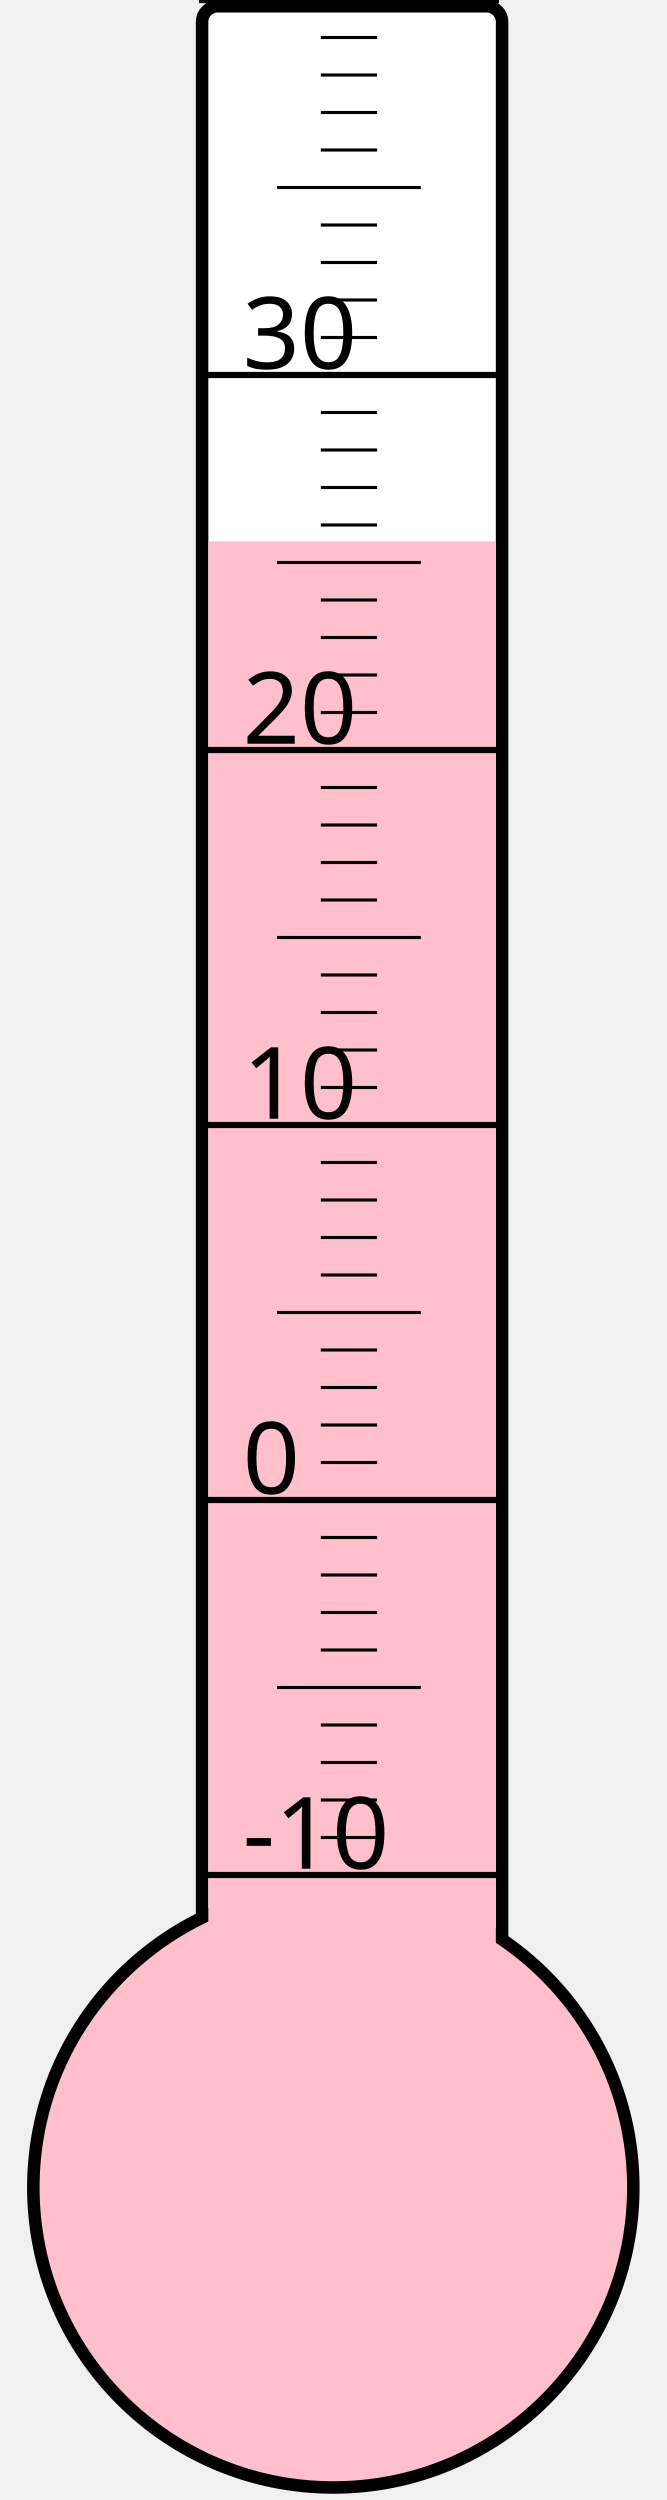
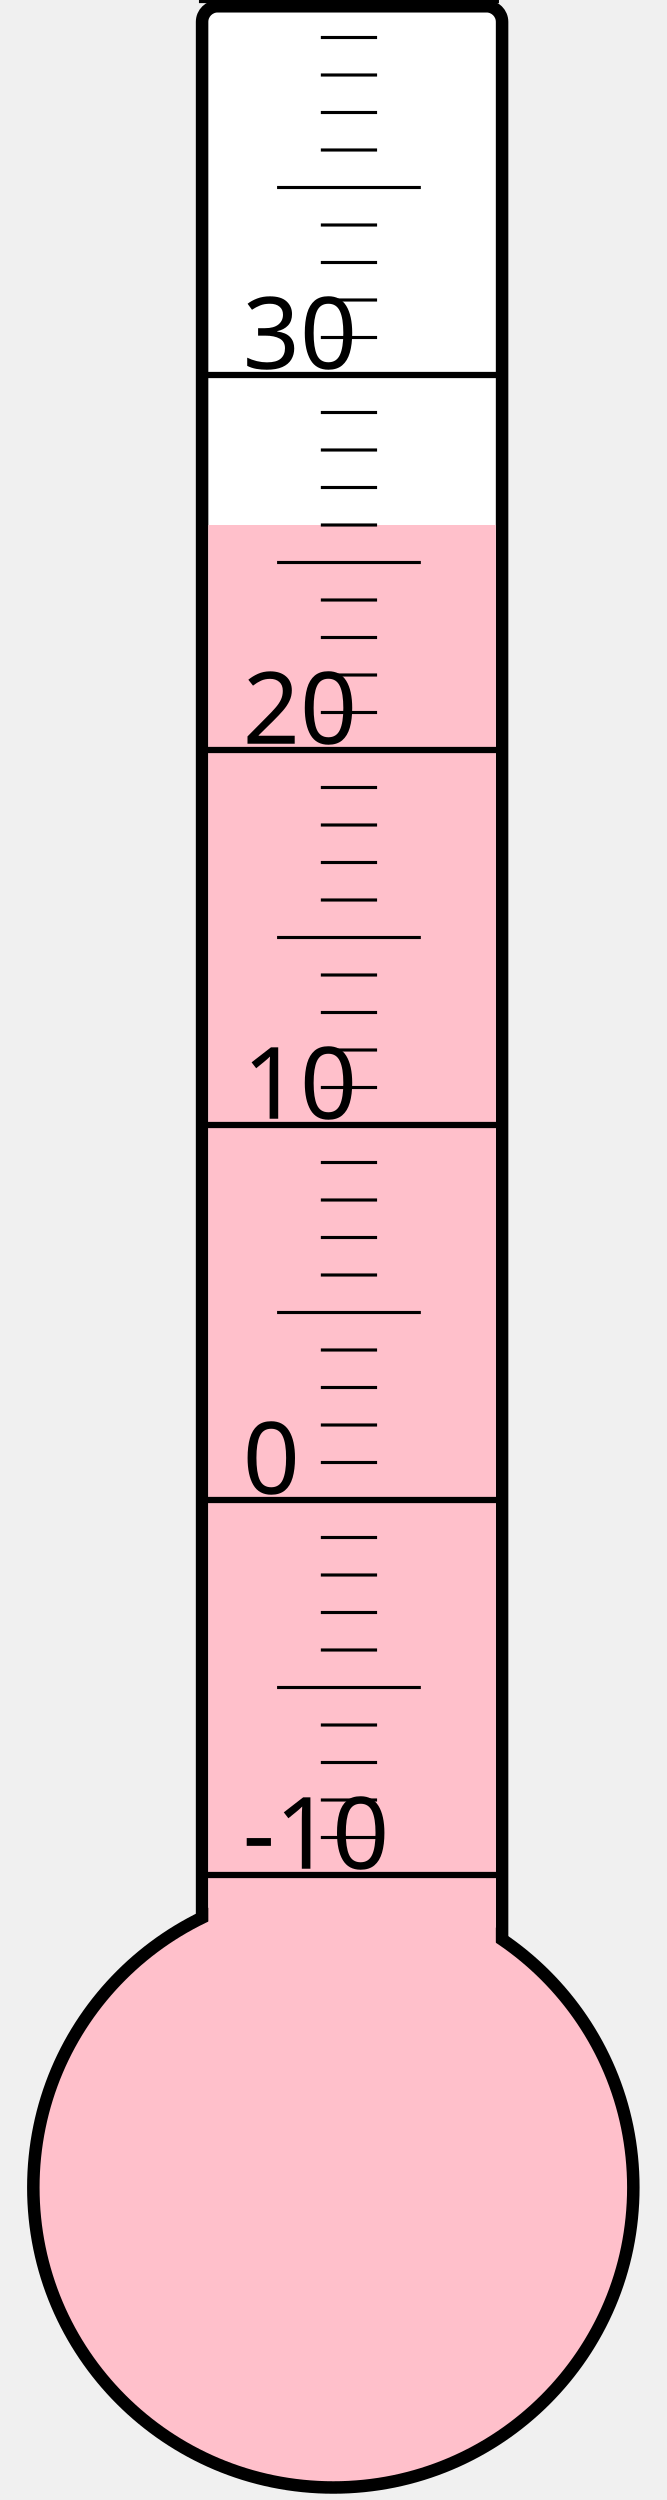
<svg xmlns="http://www.w3.org/2000/svg" width="40px" height="150px" viewBox="0 0 200 800">
  <rect width="200" height="800" x="0" y="0" style="fill: #ffffeb; fill-opacity: 0;" />
  <rect width="96" height="680" x="58" y="2" rx="5" ry="5" style="fill: white; fill-opacity: 1; stroke: black; stroke-width: 4;" />
  <circle cx="100" cy="700" r="96" style="fill: pink; stroke: black; stroke-width: 4;" />
-   <rect width="92" height="526.75" x="60" y="173.25" style="fill: pink; fill-opacity: 1; stroke-width: 0;" />
+   <rect width="92" height="532.0" x="60" y="168.0" style="fill: pink; fill-opacity: 1; stroke-width: 0;" />
  <text x="71" y="598" style="font-family: sans-serif; font-size: 24pt;">-10</text>
  <text x="71" y="478" style="font-family: sans-serif; font-size: 24pt;">0</text>
  <text x="71" y="358" style="font-family: sans-serif; font-size: 24pt;">10</text>
  <text x="71" y="238" style="font-family: sans-serif; font-size: 24pt;">20</text>
  <text x="71" y="118" style="font-family: sans-serif; font-size: 24pt;">30</text>
  <g style="stroke: black;">
    <line x1="57" y1="600" x2="153" y2="600" style="stroke-width: 2;" />
    <line x1="96" y1="588" x2="114" y2="588" style="stroke-width: 1;" />
    <line x1="96" y1="576" x2="114" y2="576" style="stroke-width: 1;" />
    <line x1="96" y1="564" x2="114" y2="564" style="stroke-width: 1;" />
    <line x1="96" y1="552" x2="114" y2="552" style="stroke-width: 1;" />
    <line x1="82" y1="540" x2="128" y2="540" style="stroke-width: 1;" />
    <line x1="96" y1="528" x2="114" y2="528" style="stroke-width: 1;" />
    <line x1="96" y1="516" x2="114" y2="516" style="stroke-width: 1;" />
    <line x1="96" y1="504" x2="114" y2="504" style="stroke-width: 1;" />
    <line x1="96" y1="492" x2="114" y2="492" style="stroke-width: 1;" />
    <line x1="57" y1="480" x2="153" y2="480" style="stroke-width: 2;" />
    <line x1="96" y1="468" x2="114" y2="468" style="stroke-width: 1;" />
    <line x1="96" y1="456" x2="114" y2="456" style="stroke-width: 1;" />
    <line x1="96" y1="444" x2="114" y2="444" style="stroke-width: 1;" />
    <line x1="96" y1="432" x2="114" y2="432" style="stroke-width: 1;" />
    <line x1="82" y1="420" x2="128" y2="420" style="stroke-width: 1;" />
    <line x1="96" y1="408" x2="114" y2="408" style="stroke-width: 1;" />
    <line x1="96" y1="396" x2="114" y2="396" style="stroke-width: 1;" />
    <line x1="96" y1="384" x2="114" y2="384" style="stroke-width: 1;" />
    <line x1="96" y1="372" x2="114" y2="372" style="stroke-width: 1;" />
    <line x1="57" y1="360" x2="153" y2="360" style="stroke-width: 2;" />
    <line x1="96" y1="348" x2="114" y2="348" style="stroke-width: 1;" />
    <line x1="96" y1="336" x2="114" y2="336" style="stroke-width: 1;" />
    <line x1="96" y1="324" x2="114" y2="324" style="stroke-width: 1;" />
    <line x1="96" y1="312" x2="114" y2="312" style="stroke-width: 1;" />
    <line x1="82" y1="300" x2="128" y2="300" style="stroke-width: 1;" />
    <line x1="96" y1="288" x2="114" y2="288" style="stroke-width: 1;" />
    <line x1="96" y1="276" x2="114" y2="276" style="stroke-width: 1;" />
    <line x1="96" y1="264" x2="114" y2="264" style="stroke-width: 1;" />
    <line x1="96" y1="252" x2="114" y2="252" style="stroke-width: 1;" />
    <line x1="57" y1="240" x2="153" y2="240" style="stroke-width: 2;" />
    <line x1="96" y1="228" x2="114" y2="228" style="stroke-width: 1;" />
    <line x1="96" y1="216" x2="114" y2="216" style="stroke-width: 1;" />
    <line x1="96" y1="204" x2="114" y2="204" style="stroke-width: 1;" />
    <line x1="96" y1="192" x2="114" y2="192" style="stroke-width: 1;" />
    <line x1="82" y1="180" x2="128" y2="180" style="stroke-width: 1;" />
    <line x1="96" y1="168" x2="114" y2="168" style="stroke-width: 1;" />
    <line x1="96" y1="156" x2="114" y2="156" style="stroke-width: 1;" />
    <line x1="96" y1="144" x2="114" y2="144" style="stroke-width: 1;" />
    <line x1="96" y1="132" x2="114" y2="132" style="stroke-width: 1;" />
    <line x1="57" y1="120" x2="153" y2="120" style="stroke-width: 2;" />
    <line x1="96" y1="108" x2="114" y2="108" style="stroke-width: 1;" />
    <line x1="96" y1="96" x2="114" y2="96" style="stroke-width: 1;" />
    <line x1="96" y1="84" x2="114" y2="84" style="stroke-width: 1;" />
    <line x1="96" y1="72" x2="114" y2="72" style="stroke-width: 1;" />
    <line x1="82" y1="60" x2="128" y2="60" style="stroke-width: 1;" />
    <line x1="96" y1="48" x2="114" y2="48" style="stroke-width: 1;" />
    <line x1="96" y1="36" x2="114" y2="36" style="stroke-width: 1;" />
    <line x1="96" y1="24" x2="114" y2="24" style="stroke-width: 1;" />
    <line x1="96" y1="12" x2="114" y2="12" style="stroke-width: 1;" />
    <line x1="57" y1="0" x2="153" y2="0" style="stroke-width: 2;" />
  </g>
</svg>
